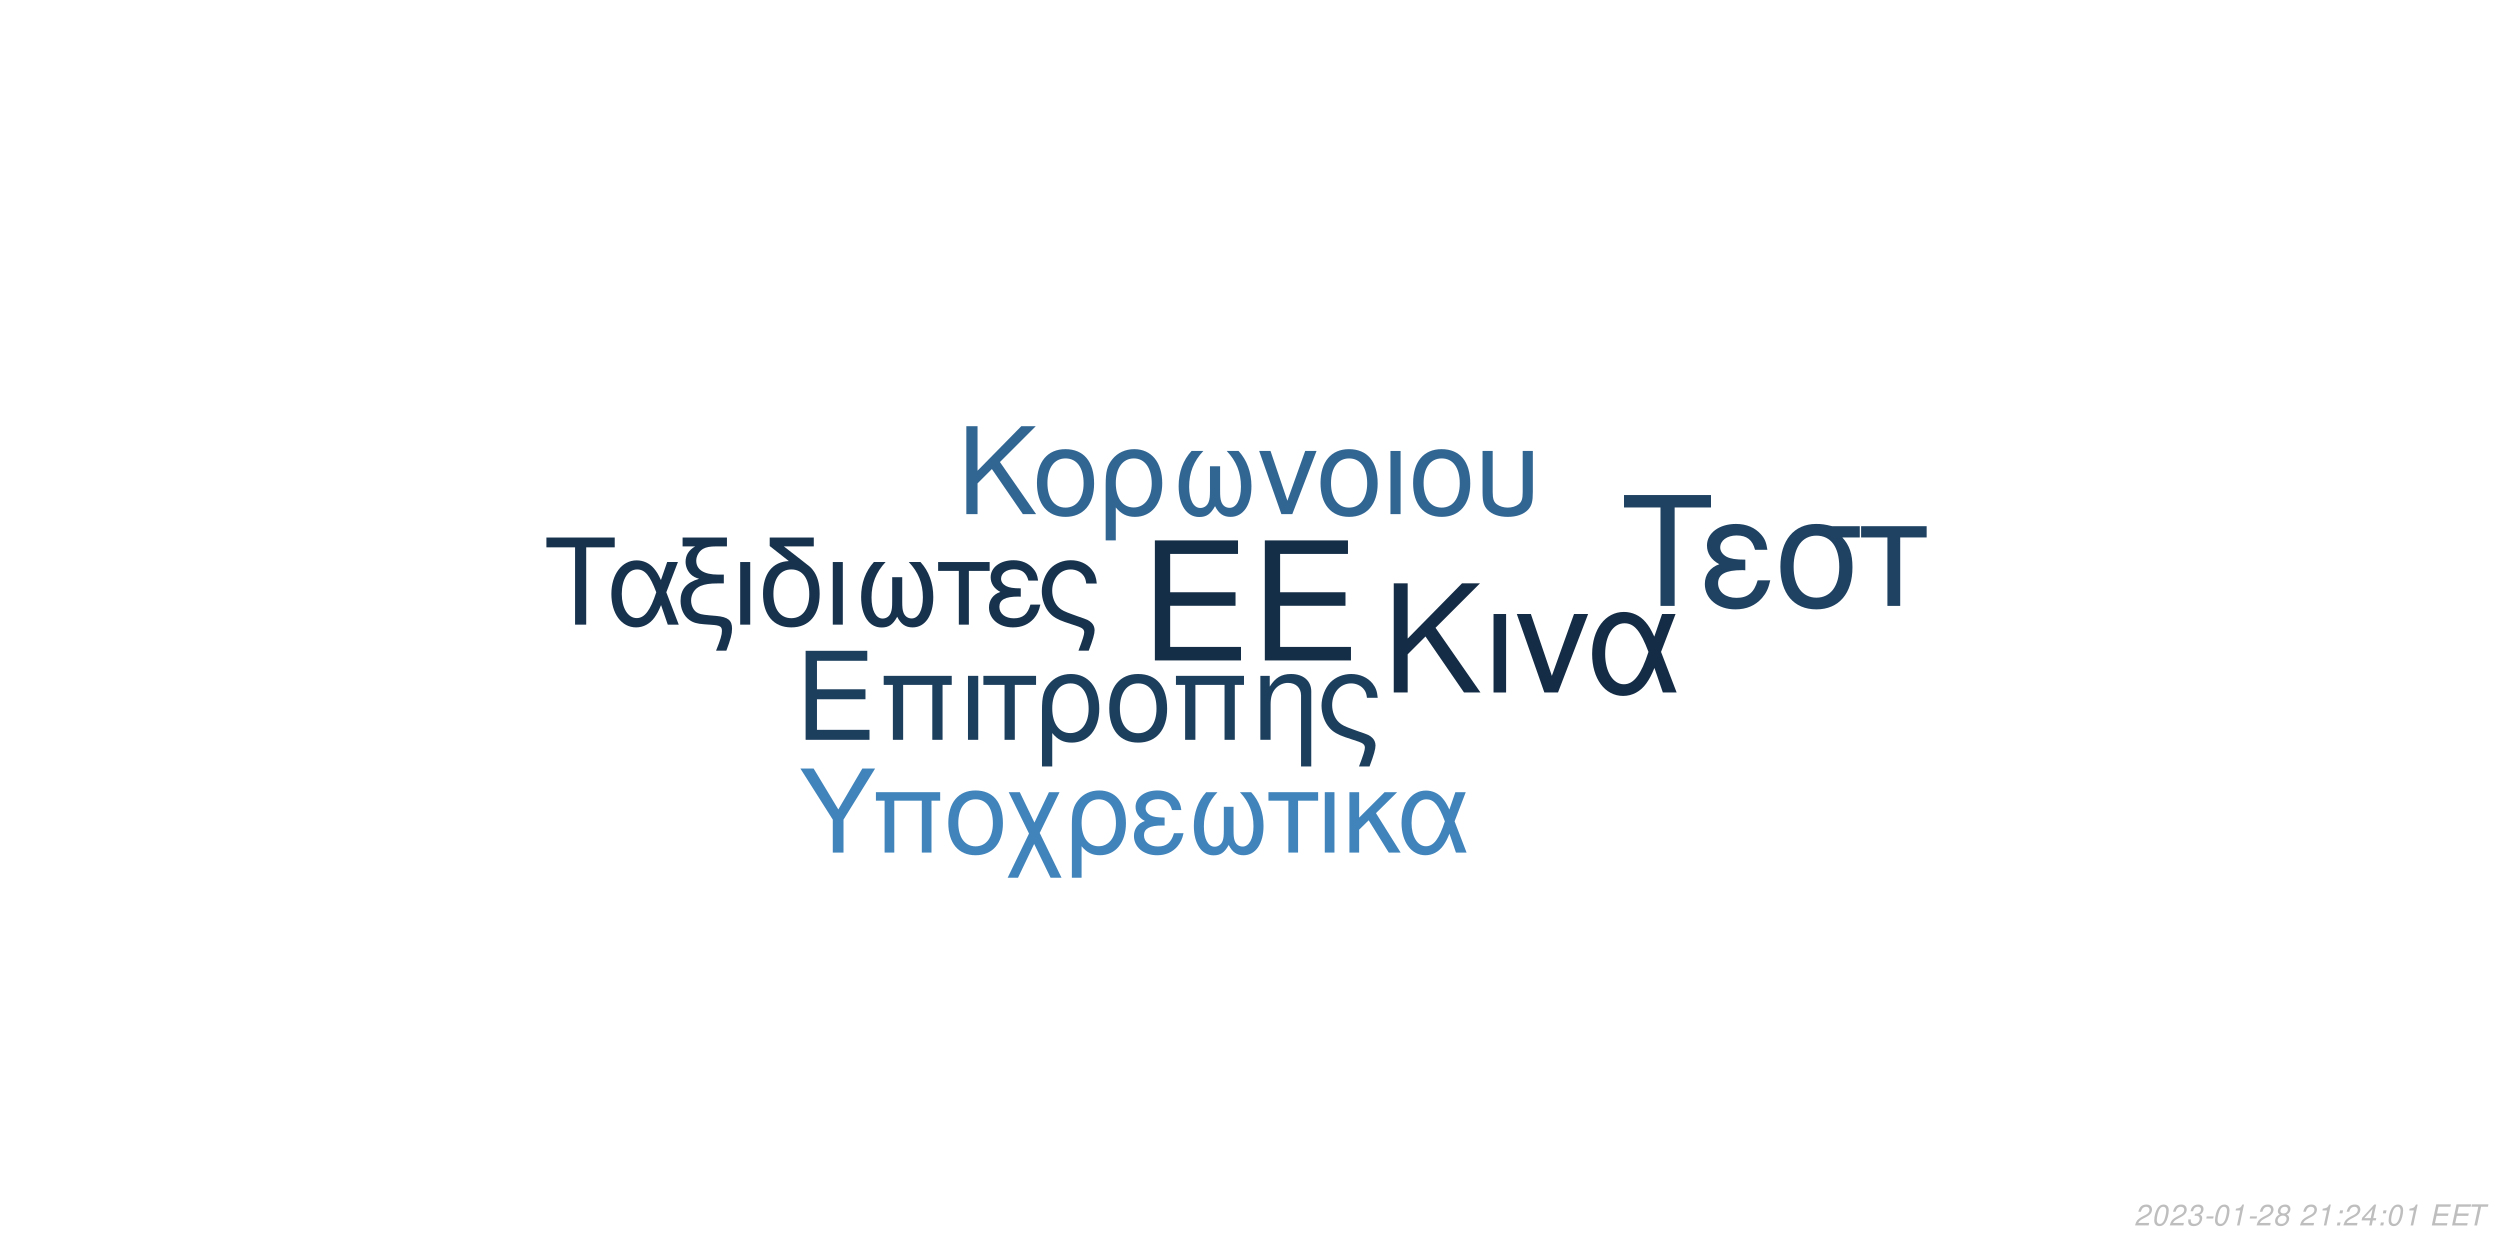
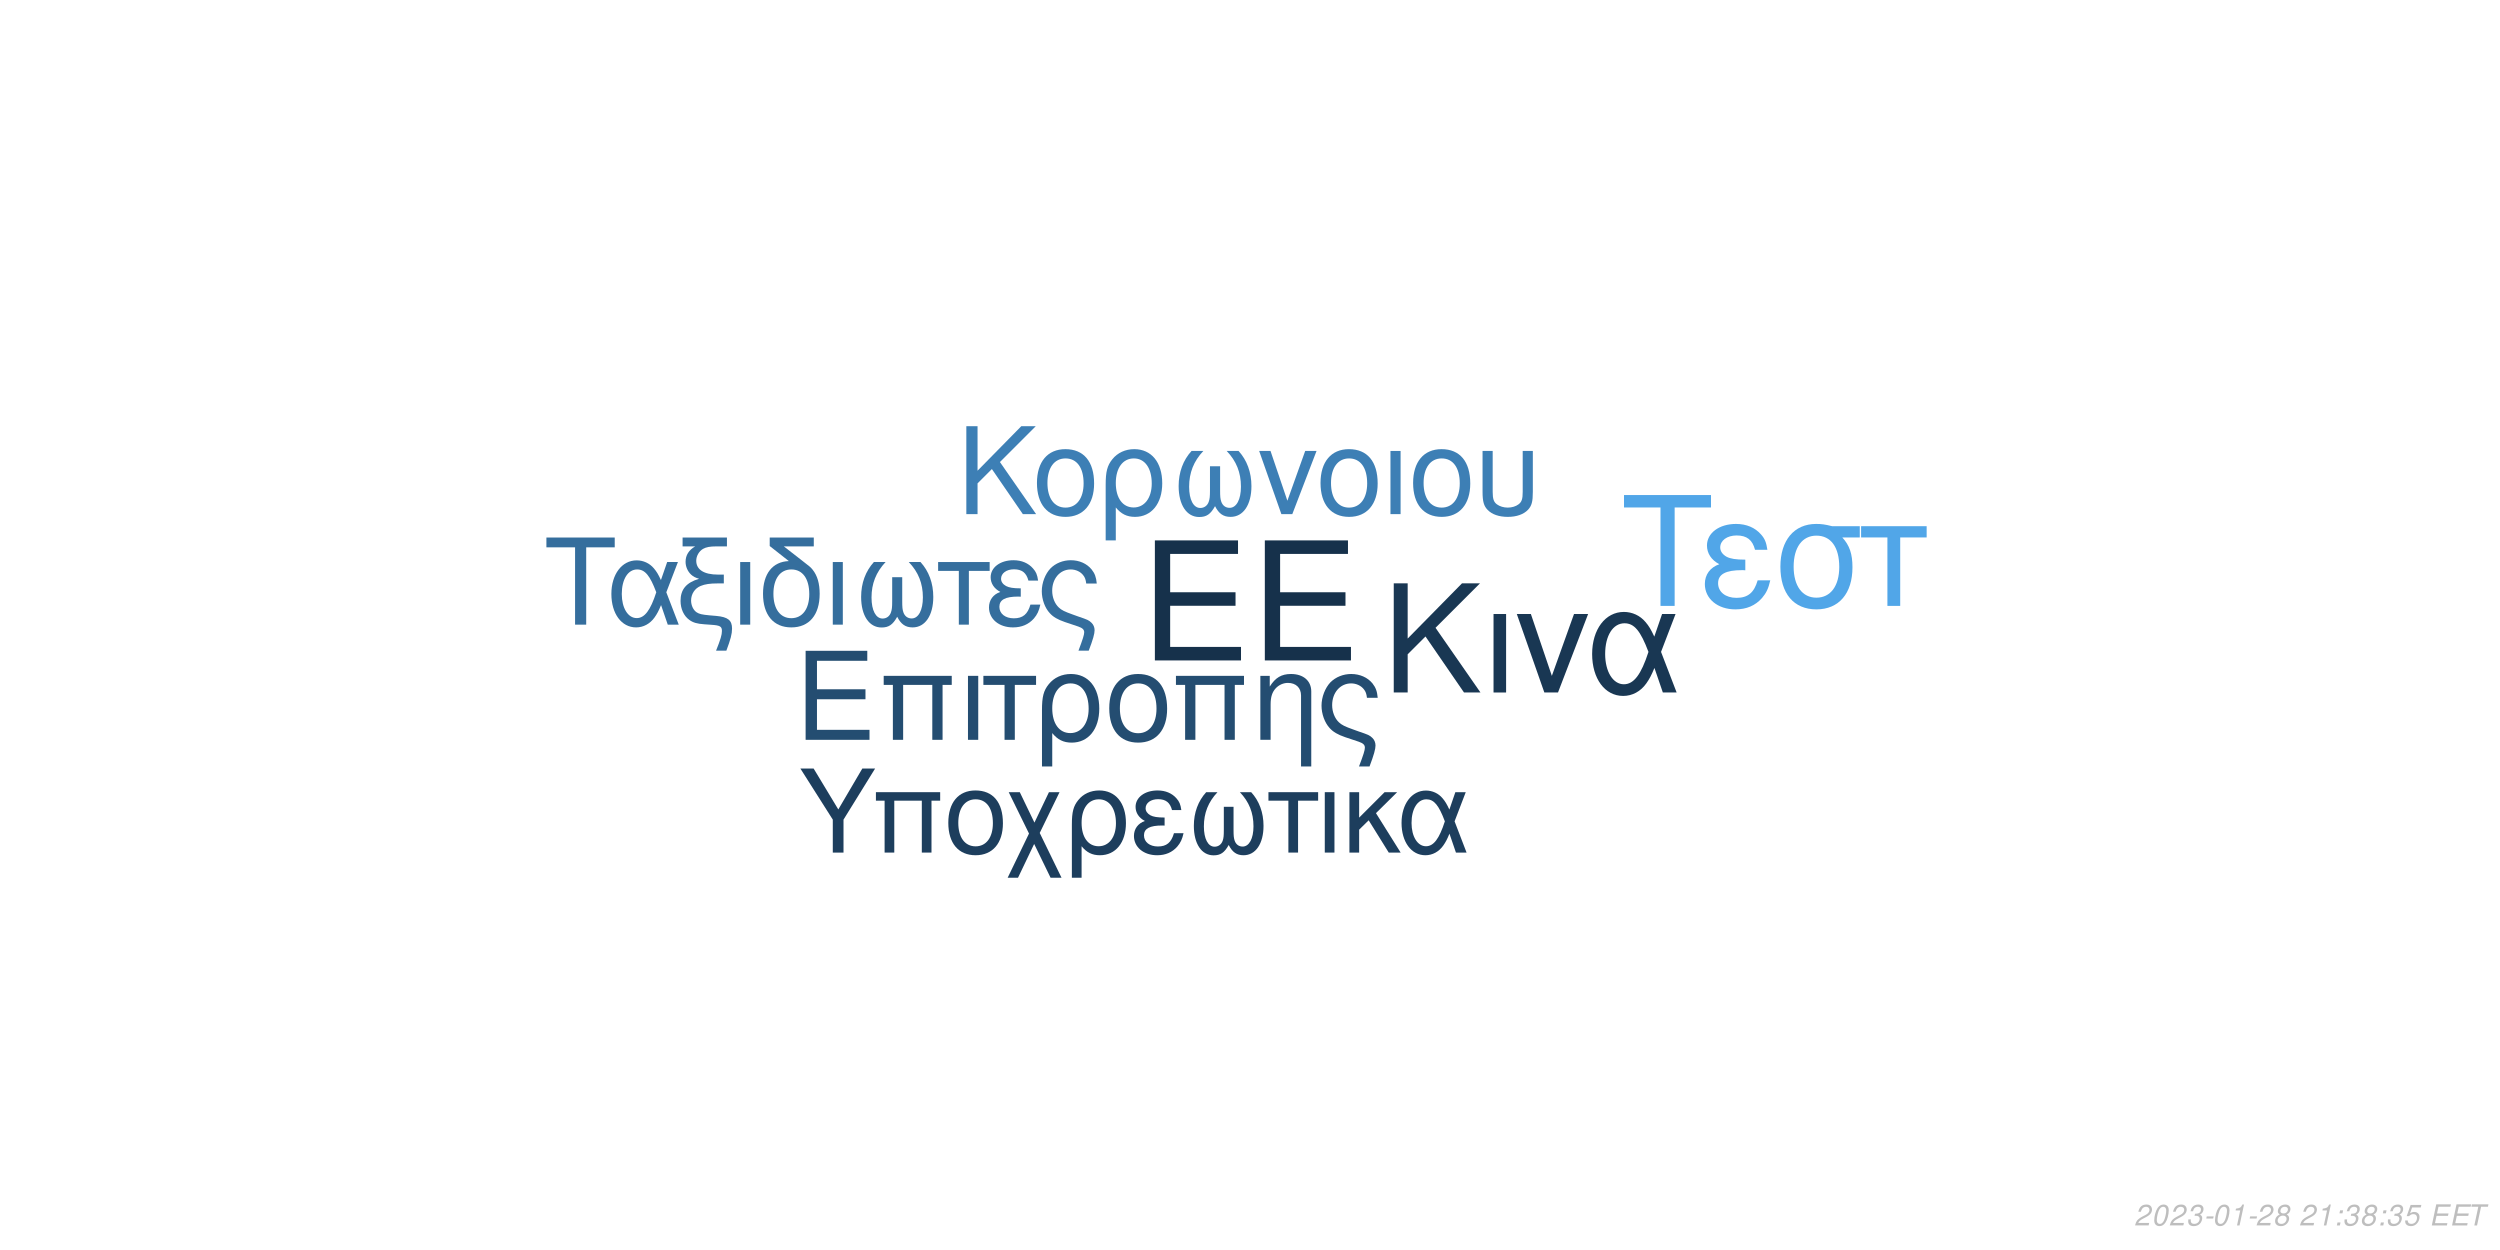
<svg xmlns="http://www.w3.org/2000/svg" xmlns:xlink="http://www.w3.org/1999/xlink" width="864pt" height="432pt" viewBox="0 0 864 432" version="1.1">
  <defs>
    <g>
      <symbol overflow="visible" id="glyph0-0">
        <path style="stroke:none;" d="" />
      </symbol>
      <symbol overflow="visible" id="glyph0-1">
        <path style="stroke:none;" d="M 10.406 -18.891 L 33 -18.891 L 33 -23.562 L 10.406 -23.562 L 10.406 -36.812 L 33.859 -36.812 L 33.859 -41.484 L 5.125 -41.484 L 5.125 0 L 34.891 0 L 34.891 -4.672 L 10.406 -4.672 Z M 10.406 -18.891 " />
      </symbol>
      <symbol overflow="visible" id="glyph1-0">
        <path style="stroke:none;" d="" />
      </symbol>
      <symbol overflow="visible" id="glyph1-1">
        <path style="stroke:none;" d="M 7.719 -14.016 L 24.484 -14.016 L 24.484 -17.469 L 7.719 -17.469 L 7.719 -27.312 L 25.109 -27.312 L 25.109 -30.766 L 3.797 -30.766 L 3.797 0 L 25.875 0 L 25.875 -3.453 L 7.719 -3.453 Z M 7.719 -14.016 " />
      </symbol>
      <symbol overflow="visible" id="glyph1-2">
        <path style="stroke:none;" d="M 26.297 -22.109 L 2.781 -22.109 L 2.781 -18.984 L 5.953 -18.984 L 5.953 0 L 9.5 0 L 9.5 -18.984 L 19.578 -18.984 L 19.578 0 L 23.125 0 L 23.125 -18.984 L 26.297 -18.984 Z M 26.297 -22.109 " />
      </symbol>
      <symbol overflow="visible" id="glyph1-3">
        <path style="stroke:none;" d="M 2.906 0 L 6.453 0 L 6.453 -22.109 L 2.906 -22.109 Z M 2.906 0 " />
      </symbol>
      <symbol overflow="visible" id="glyph1-4">
        <path style="stroke:none;" d="M 6.547 0 L 10.094 0 L 10.094 -18.984 L 17.438 -18.984 L 17.438 -22.109 L -0.766 -22.109 L -0.766 -18.984 L 6.547 -18.984 Z M 6.547 0 " />
      </symbol>
      <symbol overflow="visible" id="glyph1-5">
        <path style="stroke:none;" d="M 2.484 9.203 L 6.031 9.203 L 6.031 -2.328 C 7.891 -0.047 9.922 0.969 12.75 0.969 C 18.531 0.969 22.281 -3.672 22.281 -10.797 C 22.281 -18.141 18.484 -22.75 12.484 -22.75 C 9.375 -22.75 6.625 -21.484 4.812 -19.203 C 3.031 -17.016 2.484 -14.891 2.484 -10.25 Z M 12.359 -19.5 C 16.203 -19.5 18.609 -16.125 18.609 -10.719 C 18.609 -5.656 16.078 -2.328 12.281 -2.328 C 8.438 -2.328 6.031 -5.609 6.031 -10.891 C 6.031 -16.156 8.484 -19.5 12.359 -19.5 Z M 12.359 -19.5 " />
      </symbol>
      <symbol overflow="visible" id="glyph1-6">
        <path style="stroke:none;" d="M 11.688 -22.75 C 5.438 -22.75 1.734 -18.312 1.734 -10.891 C 1.734 -3.422 5.438 0.969 11.734 0.969 C 17.984 0.969 21.734 -3.453 21.734 -10.719 C 21.734 -18.406 18.109 -22.75 11.688 -22.75 Z M 11.734 -19.5 C 15.703 -19.5 18.062 -16.25 18.062 -10.766 C 18.062 -5.531 15.609 -2.281 11.734 -2.281 C 7.812 -2.281 5.406 -5.531 5.406 -10.891 C 5.406 -16.25 7.812 -19.5 11.734 -19.5 Z M 11.734 -19.5 " />
      </symbol>
      <symbol overflow="visible" id="glyph1-7">
        <path style="stroke:none;" d="M 2.953 -22.109 L 2.953 0 L 6.5 0 L 6.5 -12.203 C 6.5 -14.859 7.047 -16.5 8.312 -17.859 C 9.453 -19.031 10.938 -19.672 12.484 -19.672 C 15.234 -19.672 17.016 -17.984 17.016 -15.312 L 17.016 9.203 L 20.547 9.203 L 20.547 -16.719 C 20.547 -20.391 17.812 -22.75 13.547 -22.75 C 10.25 -22.75 8.141 -21.484 6.203 -18.406 L 6.203 -22.109 Z M 2.953 -22.109 " />
      </symbol>
      <symbol overflow="visible" id="glyph1-8">
        <path style="stroke:none;" d="M 17.688 9.203 C 19.203 5.188 19.75 3.203 19.75 1.938 C 19.75 0.922 19.328 -0.047 18.656 -0.672 C 17.641 -1.609 17.469 -1.688 13.891 -2.906 L 11.984 -3.594 C 9.156 -4.594 8.062 -5.156 7.125 -6.031 C 5.656 -7.391 4.766 -9.672 4.766 -11.984 C 4.766 -16.297 7.547 -19.5 11.312 -19.5 C 13.125 -19.5 14.812 -18.703 15.781 -17.391 C 16.375 -16.625 16.625 -15.906 16.797 -14.516 L 20.516 -14.516 C 20.297 -16.844 19.828 -18.062 18.703 -19.5 C 17.016 -21.562 14.344 -22.75 11.359 -22.75 C 8.562 -22.75 6 -21.688 4.172 -19.875 C 2.328 -17.938 1.094 -14.766 1.094 -11.812 C 1.094 -8.953 2.188 -5.906 3.922 -4.047 C 5.156 -2.703 6.672 -1.812 9.25 -0.922 L 14.016 0.672 C 15.484 1.188 16.078 1.766 16.078 2.703 C 16.078 3.594 15.578 5.188 14.047 9.203 Z M 17.688 9.203 " />
      </symbol>
      <symbol overflow="visible" id="glyph2-0">
        <path style="stroke:none;" d="" />
      </symbol>
      <symbol overflow="visible" id="glyph2-1">
        <path style="stroke:none;" d="M 8.906 -13.203 L 15.062 -19.359 L 28.375 0 L 34.062 0 L 18.531 -22.359 L 33.906 -37.734 L 27.688 -37.734 L 8.906 -18.641 L 8.906 -37.734 L 4.094 -37.734 L 4.094 0 L 8.906 0 Z M 8.906 -13.203 " />
      </symbol>
      <symbol overflow="visible" id="glyph2-2">
        <path style="stroke:none;" d="M 3.578 0 L 7.922 0 L 7.922 -27.125 L 3.578 -27.125 Z M 3.578 0 " />
      </symbol>
      <symbol overflow="visible" id="glyph2-3">
        <path style="stroke:none;" d="M 14.859 0 L 25.266 -27.125 L 20.391 -27.125 L 12.734 -5.75 L 5.484 -27.125 L 0.625 -27.125 L 10.141 0 Z M 14.859 0 " />
      </symbol>
      <symbol overflow="visible" id="glyph2-4">
        <path style="stroke:none;" d="M 30.484 -27.125 L 25.828 -27.125 L 23.141 -19.312 C 21.953 -21.844 21.281 -22.984 20.078 -24.375 C 18.219 -26.609 15.484 -27.844 12.625 -27.844 C 6.219 -27.844 1.656 -21.797 1.656 -13.297 C 1.656 -4.766 6.062 1.188 12.375 1.188 C 15.531 1.188 18.422 -0.359 20.391 -3.156 C 21.484 -4.703 22.109 -5.906 23.188 -8.484 L 26.094 0 L 30.859 0 L 25.469 -14.031 Z M 21.125 -14.031 C 18.578 -6.156 16.047 -2.844 12.625 -2.844 C 8.859 -2.844 6.156 -7.203 6.156 -13.297 C 6.156 -19.672 8.859 -23.922 12.844 -23.922 C 16.203 -23.922 18.375 -21.328 21.125 -14.031 Z M 21.125 -14.031 " />
      </symbol>
      <symbol overflow="visible" id="glyph3-0">
        <path style="stroke:none;" d="" />
      </symbol>
      <symbol overflow="visible" id="glyph3-1">
        <path style="stroke:none;" d="M 7.172 -10.625 L 12.125 -15.578 L 22.828 0 L 27.406 0 L 14.906 -18 L 27.281 -30.375 L 22.281 -30.375 L 7.172 -15 L 7.172 -30.375 L 3.297 -30.375 L 3.297 0 L 7.172 0 Z M 7.172 -10.625 " />
      </symbol>
      <symbol overflow="visible" id="glyph3-2">
        <path style="stroke:none;" d="M 11.531 -22.453 C 5.375 -22.453 1.703 -18.078 1.703 -10.75 C 1.703 -3.375 5.375 0.953 11.578 0.953 C 17.75 0.953 21.453 -3.422 21.453 -10.578 C 21.453 -18.156 17.875 -22.453 11.531 -22.453 Z M 11.578 -19.25 C 15.5 -19.25 17.828 -16.031 17.828 -10.625 C 17.828 -5.453 15.406 -2.25 11.578 -2.25 C 7.703 -2.25 5.328 -5.453 5.328 -10.75 C 5.328 -16.031 7.703 -19.25 11.578 -19.25 Z M 11.578 -19.25 " />
      </symbol>
      <symbol overflow="visible" id="glyph3-3">
        <path style="stroke:none;" d="M 2.453 9.078 L 5.953 9.078 L 5.953 -2.297 C 7.797 -0.047 9.797 0.953 12.578 0.953 C 18.281 0.953 22 -3.625 22 -10.656 C 22 -17.906 18.25 -22.453 12.328 -22.453 C 9.25 -22.453 6.547 -21.203 4.75 -18.953 C 3 -16.781 2.453 -14.703 2.453 -10.125 Z M 12.203 -19.25 C 16 -19.25 18.375 -15.906 18.375 -10.578 C 18.375 -5.578 15.875 -2.297 12.125 -2.297 C 8.328 -2.297 5.953 -5.547 5.953 -10.75 C 5.953 -15.953 8.375 -19.25 12.203 -19.25 Z M 12.203 -19.25 " />
      </symbol>
      <symbol overflow="visible" id="glyph3-4">
        <path style="stroke:none;" d="M 14.5 -16.531 L 14.5 -8.203 C 14.5 -6.047 14.406 -5.25 14.078 -4.297 C 13.625 -2.922 12.5 -2.125 11.156 -2.125 C 8.797 -2.125 7.297 -4.953 7.297 -9.453 C 7.297 -14.328 8.875 -18.281 12.203 -21.828 L 8.125 -21.828 C 5.203 -18.625 3.672 -14.453 3.672 -9.672 C 3.672 -3.172 6.453 1 10.781 1 C 13.281 1 14.703 0.047 16.25 -2.75 C 17.578 -0.125 19.156 0.953 21.625 0.953 C 26 0.953 28.828 -3.203 28.828 -9.672 C 28.828 -14.453 27.281 -18.656 24.375 -21.828 L 20.281 -21.828 C 23.625 -18.328 25.203 -14.375 25.203 -9.5 C 25.203 -5.047 23.656 -2.172 21.281 -2.172 C 19.906 -2.172 18.875 -2.953 18.406 -4.297 C 18.078 -5.25 18 -6.078 18 -8.203 L 18 -16.531 Z M 14.5 -16.531 " />
      </symbol>
      <symbol overflow="visible" id="glyph3-5">
        <path style="stroke:none;" d="M 11.953 0 L 20.328 -21.828 L 16.406 -21.828 L 10.25 -4.625 L 4.422 -21.828 L 0.5 -21.828 L 8.172 0 Z M 11.953 0 " />
      </symbol>
      <symbol overflow="visible" id="glyph3-6">
        <path style="stroke:none;" d="M 2.875 0 L 6.375 0 L 6.375 -21.828 L 2.875 -21.828 Z M 2.875 0 " />
      </symbol>
      <symbol overflow="visible" id="glyph3-7">
        <path style="stroke:none;" d="M 2.703 -21.828 L 2.703 -7.703 C 2.703 -4.297 3.172 -2.75 4.5 -1.422 C 6 0.125 8.453 0.953 11.406 0.953 C 14.453 0.953 16.906 0.078 18.406 -1.5 C 19.703 -2.875 20.078 -4.328 20.078 -7.703 L 20.078 -21.828 L 16.578 -21.828 L 16.578 -7.703 C 16.578 -5.25 16.25 -4.203 15.125 -3.375 C 14.203 -2.672 12.828 -2.25 11.406 -2.25 C 10 -2.25 8.625 -2.672 7.672 -3.375 C 6.578 -4.172 6.203 -5.25 6.203 -7.703 L 6.203 -21.828 Z M 2.703 -21.828 " />
      </symbol>
      <symbol overflow="visible" id="glyph4-0">
        <path style="stroke:none;" d="" />
      </symbol>
      <symbol overflow="visible" id="glyph4-1">
        <path style="stroke:none;" d="M 14.625 -26.719 L 24.484 -26.719 L 24.484 -30.109 L 0.875 -30.109 L 0.875 -26.719 L 10.781 -26.719 L 10.781 0 L 14.625 0 Z M 14.625 -26.719 " />
      </symbol>
      <symbol overflow="visible" id="glyph4-2">
        <path style="stroke:none;" d="M 24.328 -21.641 L 20.609 -21.641 L 18.453 -15.406 C 17.516 -17.422 16.969 -18.328 16.016 -19.453 C 14.531 -21.234 12.344 -22.219 10.078 -22.219 C 4.953 -22.219 1.328 -17.391 1.328 -10.609 C 1.328 -3.797 4.828 0.953 9.875 0.953 C 12.391 0.953 14.703 -0.297 16.266 -2.516 C 17.141 -3.766 17.641 -4.703 18.5 -6.766 L 20.812 0 L 24.609 0 L 20.312 -11.188 Z M 16.844 -11.188 C 14.828 -4.922 12.797 -2.266 10.078 -2.266 C 7.062 -2.266 4.922 -5.734 4.922 -10.609 C 4.922 -15.688 7.062 -19.078 10.234 -19.078 C 12.922 -19.078 14.656 -17.016 16.844 -11.188 Z M 16.844 -11.188 " />
      </symbol>
      <symbol overflow="visible" id="glyph4-3">
        <path style="stroke:none;" d="M 1.938 -27.047 L 6.281 -27.047 C 4.094 -25.766 2.969 -24 2.969 -21.719 C 2.969 -20.078 3.672 -18.422 4.875 -17.297 C 5.656 -16.594 6.281 -16.266 7.641 -15.859 C 3.219 -14.531 1.234 -12.188 1.234 -8.219 C 1.234 -5.453 2.359 -3.016 4.25 -1.656 C 5.531 -0.703 6.938 -0.297 9.453 -0.125 L 11.859 0.047 C 14.906 0.25 15.531 0.625 15.531 2.188 C 15.531 3.516 15.078 5.078 13.5 9 L 17.062 9 C 18.547 5.031 19.031 3.219 19.031 1.359 C 19.031 -1.484 17.641 -2.641 13.594 -3.016 L 11.234 -3.219 C 8.594 -3.469 7.719 -3.672 6.812 -4.25 C 5.656 -5 4.875 -6.656 4.875 -8.344 C 4.875 -10.578 6.156 -12.547 8.172 -13.375 C 9.703 -14 11.391 -14.25 14.078 -14.25 L 16.188 -14.25 L 16.188 -17.297 L 14.203 -17.297 C 9.328 -17.297 6.656 -19 6.656 -22.094 C 6.656 -23.703 7.594 -25.359 9 -26.188 C 10.078 -26.797 11.391 -27.047 13.594 -27.047 L 17.266 -27.047 L 17.266 -30.109 L 1.938 -30.109 Z M 1.938 -27.047 " />
      </symbol>
      <symbol overflow="visible" id="glyph4-4">
        <path style="stroke:none;" d="M 2.844 0 L 6.312 0 L 6.312 -21.641 L 2.844 -21.641 Z M 2.844 0 " />
      </symbol>
      <symbol overflow="visible" id="glyph4-5">
        <path style="stroke:none;" d="M 10.656 -21.969 C 5.031 -21.766 1.734 -17.594 1.734 -10.656 C 1.734 -3.344 5.375 0.953 11.516 0.953 C 17.672 0.953 21.312 -3.344 21.312 -10.656 C 21.312 -14.203 20.531 -16.938 18.875 -19 C 18.172 -19.859 17.922 -20.078 15.031 -22.297 L 8.922 -27.047 L 19.281 -27.047 L 19.281 -30.109 L 4.047 -30.109 L 4.047 -27.172 Z M 11.516 -19.078 C 15.406 -19.078 17.719 -15.906 17.719 -10.531 C 17.719 -5.406 15.328 -2.234 11.516 -2.234 C 7.688 -2.234 5.328 -5.406 5.328 -10.656 C 5.328 -15.906 7.688 -19.078 11.516 -19.078 Z M 11.516 -19.078 " />
      </symbol>
      <symbol overflow="visible" id="glyph4-6">
        <path style="stroke:none;" d="M 14.375 -16.391 L 14.375 -8.141 C 14.375 -5.984 14.281 -5.203 13.953 -4.25 C 13.5 -2.891 12.391 -2.109 11.062 -2.109 C 8.719 -2.109 7.234 -4.922 7.234 -9.375 C 7.234 -14.203 8.797 -18.125 12.094 -21.641 L 8.047 -21.641 C 5.156 -18.453 3.641 -14.328 3.641 -9.578 C 3.641 -3.141 6.406 0.984 10.703 0.984 C 13.172 0.984 14.578 0.047 16.109 -2.719 C 17.422 -0.125 19 0.953 21.438 0.953 C 25.766 0.953 28.578 -3.188 28.578 -9.578 C 28.578 -14.328 27.047 -18.5 24.156 -21.641 L 20.109 -21.641 C 23.422 -18.172 24.984 -14.25 24.984 -9.422 C 24.984 -5 23.453 -2.141 21.109 -2.141 C 19.734 -2.141 18.703 -2.938 18.25 -4.25 C 17.922 -5.203 17.844 -6.031 17.844 -8.141 L 17.844 -16.391 Z M 14.375 -16.391 " />
      </symbol>
      <symbol overflow="visible" id="glyph4-7">
        <path style="stroke:none;" d="M 6.406 0 L 9.875 0 L 9.875 -18.578 L 17.062 -18.578 L 17.062 -21.641 L -0.75 -21.641 L -0.75 -18.578 L 6.406 -18.578 Z M 6.406 0 " />
      </symbol>
      <symbol overflow="visible" id="glyph4-8">
        <path style="stroke:none;" d="M 11.812 -12.547 C 9.203 -12.547 7.766 -12.797 6.734 -13.344 C 5.609 -13.953 5 -14.859 5 -15.859 C 5 -17.75 6.859 -19.125 9.453 -19.125 C 12.219 -19.125 13.75 -17.922 14.453 -15.234 L 17.797 -15.234 C 17.516 -17.266 17.094 -18.25 16.062 -19.406 C 14.453 -21.266 12.094 -22.266 9.297 -22.266 C 4.703 -22.266 1.406 -19.781 1.406 -16.391 C 1.406 -14.281 2.562 -12.469 4.75 -11.312 C 2.266 -10.453 0.828 -8.5 0.828 -5.953 C 0.828 -1.938 4.297 0.953 9.125 0.953 C 12.141 0.953 14.531 -0.078 16.359 -2.141 C 17.516 -3.516 18.094 -4.703 18.578 -6.938 L 15.156 -6.938 C 14.203 -3.594 12.516 -2.188 9.422 -2.188 C 6.438 -2.188 4.422 -3.797 4.422 -6.156 C 4.422 -8.594 6.438 -9.703 10.938 -9.703 C 11.062 -9.703 11.438 -9.703 11.812 -9.656 Z M 11.812 -12.547 " />
      </symbol>
      <symbol overflow="visible" id="glyph4-9">
        <path style="stroke:none;" d="M 17.297 9 C 18.797 5.078 19.328 3.141 19.328 1.906 C 19.328 0.906 18.906 -0.047 18.25 -0.656 C 17.266 -1.562 17.094 -1.656 13.594 -2.844 L 11.734 -3.516 C 8.969 -4.5 7.891 -5.031 6.984 -5.906 C 5.531 -7.234 4.672 -9.453 4.672 -11.734 C 4.672 -15.938 7.391 -19.078 11.062 -19.078 C 12.844 -19.078 14.5 -18.297 15.438 -17.016 C 16.016 -16.266 16.266 -15.562 16.438 -14.203 L 20.078 -14.203 C 19.859 -16.484 19.406 -17.672 18.297 -19.078 C 16.641 -21.109 14.047 -22.266 11.109 -22.266 C 8.391 -22.266 5.859 -21.234 4.094 -19.453 C 2.266 -17.547 1.078 -14.453 1.078 -11.562 C 1.078 -8.75 2.141 -5.781 3.844 -3.969 C 5.031 -2.641 6.531 -1.781 9.047 -0.906 L 13.703 0.656 C 15.156 1.156 15.734 1.734 15.734 2.641 C 15.734 3.516 15.234 5.078 13.75 9 Z M 17.297 9 " />
      </symbol>
      <symbol overflow="visible" id="glyph5-0">
        <path style="stroke:none;" d="" />
      </symbol>
      <symbol overflow="visible" id="glyph5-1">
        <path style="stroke:none;" d="M 18.609 -34.016 L 31.172 -34.016 L 31.172 -38.312 L 1.109 -38.312 L 1.109 -34.016 L 13.719 -34.016 L 13.719 0 L 18.609 0 Z M 18.609 -34.016 " />
      </symbol>
      <symbol overflow="visible" id="glyph5-2">
        <path style="stroke:none;" d="M 15.031 -15.984 C 11.719 -15.984 9.875 -16.297 8.562 -16.984 C 7.156 -17.766 6.359 -18.922 6.359 -20.188 C 6.359 -22.609 8.719 -24.344 12.031 -24.344 C 15.562 -24.344 17.5 -22.812 18.391 -19.391 L 22.656 -19.391 C 22.281 -21.969 21.766 -23.234 20.453 -24.703 C 18.391 -27.062 15.406 -28.328 11.828 -28.328 C 5.984 -28.328 1.781 -25.172 1.781 -20.875 C 1.781 -18.188 3.266 -15.875 6.047 -14.406 C 2.891 -13.297 1.047 -10.828 1.047 -7.562 C 1.047 -2.469 5.469 1.203 11.609 1.203 C 15.453 1.203 18.5 -0.109 20.812 -2.734 C 22.281 -4.469 23.016 -5.984 23.656 -8.828 L 19.297 -8.828 C 18.078 -4.578 15.922 -2.781 11.984 -2.781 C 8.203 -2.781 5.625 -4.828 5.625 -7.828 C 5.625 -10.938 8.203 -12.359 13.922 -12.359 C 14.094 -12.359 14.562 -12.359 15.031 -12.297 Z M 15.031 -15.984 " />
      </symbol>
      <symbol overflow="visible" id="glyph5-3">
        <path style="stroke:none;" d="M 30.594 -27.547 L 21.031 -27.547 C 18.547 -28.172 17.344 -28.328 15.5 -28.328 C 7.891 -28.328 3.156 -22.656 3.156 -13.562 C 3.156 -4.25 7.781 1.203 15.609 1.203 C 23.391 1.203 28.062 -4.312 28.062 -13.344 C 28.062 -17.969 27.062 -20.922 24.547 -23.656 L 30.594 -23.656 Z M 15.609 -24.281 C 20.609 -24.281 23.5 -20.297 23.5 -13.453 C 23.5 -6.891 20.5 -2.844 15.609 -2.844 C 10.719 -2.844 7.734 -6.891 7.734 -13.562 C 7.734 -20.234 10.719 -24.281 15.609 -24.281 Z M 15.609 -24.281 " />
      </symbol>
      <symbol overflow="visible" id="glyph5-4">
        <path style="stroke:none;" d="M 8.141 0 L 12.562 0 L 12.562 -23.656 L 21.703 -23.656 L 21.703 -27.547 L -0.953 -27.547 L -0.953 -23.656 L 8.141 -23.656 Z M 8.141 0 " />
      </symbol>
      <symbol overflow="visible" id="glyph6-0">
        <path style="stroke:none;" d="" />
      </symbol>
      <symbol overflow="visible" id="glyph6-1">
        <path style="stroke:none;" d="M 15.422 -11.391 L 26.344 -29.047 L 21.922 -29.047 L 13.625 -14.906 L 5.094 -29.047 L 0.516 -29.047 L 11.719 -11.391 L 11.719 0 L 15.422 0 Z M 15.422 -11.391 " />
      </symbol>
      <symbol overflow="visible" id="glyph6-2">
        <path style="stroke:none;" d="M 24.828 -20.875 L 2.625 -20.875 L 2.625 -17.938 L 5.625 -17.938 L 5.625 0 L 8.969 0 L 8.969 -17.938 L 18.484 -17.938 L 18.484 0 L 21.828 0 L 21.828 -17.938 L 24.828 -17.938 Z M 24.828 -20.875 " />
      </symbol>
      <symbol overflow="visible" id="glyph6-3">
        <path style="stroke:none;" d="M 11.031 -21.469 C 5.141 -21.469 1.641 -17.297 1.641 -10.281 C 1.641 -3.234 5.141 0.922 11.078 0.922 C 16.969 0.922 20.516 -3.266 20.516 -10.125 C 20.516 -17.375 17.094 -21.469 11.031 -21.469 Z M 11.078 -18.406 C 14.828 -18.406 17.047 -15.344 17.047 -10.156 C 17.047 -5.219 14.75 -2.156 11.078 -2.156 C 7.375 -2.156 5.094 -5.219 5.094 -10.281 C 5.094 -15.344 7.375 -18.406 11.078 -18.406 Z M 11.078 -18.406 " />
      </symbol>
      <symbol overflow="visible" id="glyph6-4">
        <path style="stroke:none;" d="M 10.406 -10.359 L 5.344 -20.875 L 1.516 -20.875 L 8.531 -6.578 L 1.156 8.688 L 4.734 8.688 L 10.312 -2.984 L 15.984 8.688 L 19.766 8.688 L 12.234 -6.781 L 19.078 -20.875 L 15.422 -20.875 Z M 10.406 -10.359 " />
      </symbol>
      <symbol overflow="visible" id="glyph6-5">
        <path style="stroke:none;" d="M 2.344 8.688 L 5.703 8.688 L 5.703 -2.188 C 7.453 -0.047 9.359 0.922 12.031 0.922 C 17.484 0.922 21.031 -3.469 21.031 -10.203 C 21.031 -17.141 17.453 -21.469 11.797 -21.469 C 8.844 -21.469 6.25 -20.281 4.547 -18.125 C 2.875 -16.062 2.344 -14.062 2.344 -9.688 Z M 11.672 -18.406 C 15.297 -18.406 17.578 -15.219 17.578 -10.125 C 17.578 -5.344 15.188 -2.188 11.594 -2.188 C 7.969 -2.188 5.703 -5.297 5.703 -10.281 C 5.703 -15.266 8.016 -18.406 11.672 -18.406 Z M 11.672 -18.406 " />
      </symbol>
      <symbol overflow="visible" id="glyph6-6">
        <path style="stroke:none;" d="M 11.391 -12.109 C 8.891 -12.109 7.484 -12.359 6.5 -12.875 C 5.422 -13.469 4.828 -14.344 4.828 -15.297 C 4.828 -17.141 6.609 -18.453 9.125 -18.453 C 11.797 -18.453 13.266 -17.297 13.953 -14.703 L 17.172 -14.703 C 16.891 -16.656 16.5 -17.609 15.5 -18.734 C 13.953 -20.516 11.672 -21.469 8.969 -21.469 C 4.547 -21.469 1.359 -19.078 1.359 -15.812 C 1.359 -13.781 2.469 -12.031 4.578 -10.922 C 2.188 -10.078 0.797 -8.203 0.797 -5.734 C 0.797 -1.875 4.141 0.922 8.812 0.922 C 11.719 0.922 14.031 -0.078 15.781 -2.078 C 16.891 -3.391 17.453 -4.547 17.938 -6.688 L 14.625 -6.688 C 13.703 -3.469 12.078 -2.109 9.078 -2.109 C 6.219 -2.109 4.266 -3.672 4.266 -5.938 C 4.266 -8.281 6.219 -9.359 10.562 -9.359 C 10.672 -9.359 11.031 -9.359 11.391 -9.328 Z M 11.391 -12.109 " />
      </symbol>
      <symbol overflow="visible" id="glyph6-7">
        <path style="stroke:none;" d="M 13.859 -15.812 L 13.859 -7.844 C 13.859 -5.781 13.781 -5.016 13.469 -4.109 C 13.031 -2.797 11.953 -2.031 10.672 -2.031 C 8.406 -2.031 6.969 -4.734 6.969 -9.047 C 6.969 -13.703 8.484 -17.484 11.672 -20.875 L 7.766 -20.875 C 4.984 -17.812 3.5 -13.828 3.5 -9.25 C 3.5 -3.031 6.172 0.953 10.312 0.953 C 12.703 0.953 14.062 0.047 15.547 -2.625 C 16.812 -0.125 18.328 0.922 20.672 0.922 C 24.859 0.922 27.578 -3.062 27.578 -9.25 C 27.578 -13.828 26.094 -17.844 23.312 -20.875 L 19.406 -20.875 C 22.594 -17.531 24.109 -13.75 24.109 -9.078 C 24.109 -4.828 22.625 -2.078 20.359 -2.078 C 19.047 -2.078 18.047 -2.828 17.609 -4.109 C 17.297 -5.016 17.219 -5.812 17.219 -7.844 L 17.219 -15.812 Z M 13.859 -15.812 " />
      </symbol>
      <symbol overflow="visible" id="glyph6-8">
        <path style="stroke:none;" d="M 6.172 0 L 9.516 0 L 9.516 -17.938 L 16.453 -17.938 L 16.453 -20.875 L -0.719 -20.875 L -0.719 -17.938 L 6.172 -17.938 Z M 6.172 0 " />
      </symbol>
      <symbol overflow="visible" id="glyph6-9">
        <path style="stroke:none;" d="M 2.75 0 L 6.094 0 L 6.094 -20.875 L 2.75 -20.875 Z M 2.75 0 " />
      </symbol>
      <symbol overflow="visible" id="glyph6-10">
        <path style="stroke:none;" d="M 5.625 -12.078 L 5.625 -20.875 L 2.266 -20.875 L 2.266 0 L 5.625 0 L 5.625 -7.922 L 8.922 -11.156 L 15.859 0 L 19.969 0 L 11.438 -13.625 L 18.766 -20.875 L 14.422 -20.875 Z M 5.625 -12.078 " />
      </symbol>
      <symbol overflow="visible" id="glyph6-11">
        <path style="stroke:none;" d="M 23.469 -20.875 L 19.875 -20.875 L 17.812 -14.859 C 16.891 -16.812 16.375 -17.688 15.453 -18.766 C 14.031 -20.484 11.906 -21.438 9.719 -21.438 C 4.781 -21.438 1.281 -16.781 1.281 -10.234 C 1.281 -3.672 4.656 0.922 9.516 0.922 C 11.953 0.922 14.188 -0.281 15.703 -2.438 C 16.531 -3.625 17.016 -4.547 17.844 -6.531 L 20.078 0 L 23.75 0 L 19.609 -10.797 Z M 16.25 -10.797 C 14.297 -4.734 12.359 -2.188 9.719 -2.188 C 6.812 -2.188 4.734 -5.531 4.734 -10.234 C 4.734 -15.141 6.812 -18.406 9.875 -18.406 C 12.469 -18.406 14.141 -16.422 16.25 -10.797 Z M 16.25 -10.797 " />
      </symbol>
      <symbol overflow="visible" id="glyph7-0">
        <path style="stroke:none;" d="" />
      </symbol>
      <symbol overflow="visible" id="glyph7-1">
        <path style="stroke:none;" d="M 5.234 -0.875 L 1.469 -0.875 C 1.625 -1.359 2.188 -1.875 3.109 -2.344 L 4.234 -2.938 C 5.125 -3.406 5.656 -3.875 5.969 -4.484 C 6.125 -4.797 6.219 -5.156 6.219 -5.484 C 6.219 -6.266 5.781 -6.906 5.109 -7.125 C 4.859 -7.188 4.594 -7.234 4.312 -7.234 C 2.766 -7.234 1.891 -6.453 1.484 -4.734 L 2.375 -4.734 C 2.484 -5.188 2.609 -5.484 2.797 -5.75 C 3.094 -6.203 3.609 -6.453 4.188 -6.453 C 4.891 -6.453 5.344 -6.031 5.344 -5.375 C 5.344 -4.703 4.859 -4.094 4.016 -3.656 L 2.984 -3.125 C 2.125 -2.688 1.453 -2.188 1.062 -1.703 C 0.766 -1.312 0.656 -1.047 0.344 -0.016 L 5.047 -0.016 Z M 5.234 -0.875 " />
      </symbol>
      <symbol overflow="visible" id="glyph7-2">
        <path style="stroke:none;" d="M 4.203 -7.234 C 3.375 -7.234 2.688 -6.812 2.125 -5.984 C 1.484 -5.047 0.984 -3.188 0.984 -1.734 C 0.984 -1.109 1.172 -0.562 1.484 -0.266 C 1.797 0.047 2.281 0.234 2.766 0.234 C 3.625 0.234 4.281 -0.156 4.859 -1.016 C 5.516 -1.953 6 -3.797 6 -5.266 C 6 -6.172 5.688 -6.766 5.047 -7.062 C 4.781 -7.188 4.516 -7.234 4.203 -7.234 Z M 4.094 -6.453 C 4.547 -6.453 4.875 -6.234 5.016 -5.797 C 5.094 -5.594 5.125 -5.406 5.125 -5.156 C 5.125 -4.375 4.906 -3.203 4.562 -2.234 C 4.312 -1.484 3.938 -0.953 3.5 -0.688 C 3.312 -0.594 3.125 -0.547 2.875 -0.547 C 2.438 -0.547 2.109 -0.781 1.969 -1.203 C 1.906 -1.406 1.875 -1.594 1.875 -1.828 C 1.875 -2.656 2.078 -3.75 2.422 -4.766 C 2.688 -5.547 3.031 -6.047 3.484 -6.312 C 3.656 -6.406 3.859 -6.453 4.094 -6.453 Z M 4.094 -6.453 " />
      </symbol>
      <symbol overflow="visible" id="glyph7-3">
        <path style="stroke:none;" d="M 2.922 -3.312 C 3.125 -3.344 3.234 -3.344 3.375 -3.344 C 4.125 -3.344 4.594 -3.062 4.672 -2.547 C 4.688 -2.516 4.688 -2.453 4.688 -2.406 C 4.688 -1.312 3.906 -0.547 2.781 -0.547 C 2.109 -0.547 1.688 -0.875 1.609 -1.438 C 1.594 -1.484 1.594 -1.516 1.594 -1.562 C 1.594 -1.719 1.609 -1.844 1.656 -2.094 L 0.766 -2.094 C 0.734 -1.797 0.719 -1.641 0.719 -1.469 C 0.719 -0.375 1.406 0.234 2.641 0.234 C 3.547 0.234 4.297 -0.078 4.812 -0.656 C 5.266 -1.156 5.562 -1.875 5.562 -2.547 C 5.562 -3.125 5.344 -3.453 4.797 -3.734 C 5.641 -4.234 6.016 -4.844 6.016 -5.734 C 6.016 -6.406 5.625 -6.922 4.984 -7.125 C 4.734 -7.188 4.484 -7.234 4.203 -7.234 C 3.375 -7.234 2.672 -6.938 2.188 -6.375 C 1.891 -6.031 1.703 -5.641 1.516 -4.906 L 2.391 -4.906 C 2.594 -5.766 2.906 -6.188 3.516 -6.375 C 3.688 -6.438 3.875 -6.453 4.078 -6.453 C 4.734 -6.453 5.141 -6.125 5.141 -5.578 C 5.141 -5.188 5.016 -4.797 4.797 -4.547 C 4.516 -4.234 4 -4.062 3.266 -4.062 L 3.078 -4.062 Z M 2.922 -3.312 " />
      </symbol>
      <symbol overflow="visible" id="glyph7-4">
        <path style="stroke:none;" d="M 3.516 -3.125 L 1.125 -3.125 L 0.969 -2.406 L 3.359 -2.406 Z M 3.516 -3.125 " />
      </symbol>
      <symbol overflow="visible" id="glyph7-5">
        <path style="stroke:none;" d="M 3.703 -5.188 L 2.594 0 L 3.469 0 L 5.016 -7.234 L 4.438 -7.234 C 3.906 -6.156 3.688 -6.016 2.234 -5.812 L 2.109 -5.188 Z M 3.703 -5.188 " />
      </symbol>
      <symbol overflow="visible" id="glyph7-6">
        <path style="stroke:none;" d="M 4.766 -3.797 C 5.078 -3.969 5.234 -4.078 5.438 -4.234 C 5.812 -4.594 6.062 -5.172 6.062 -5.734 C 6.062 -6.344 5.656 -6.906 5.062 -7.109 C 4.812 -7.188 4.547 -7.234 4.266 -7.234 C 2.812 -7.234 1.703 -6.219 1.703 -4.875 C 1.703 -4.406 1.875 -4.125 2.359 -3.812 C 1.297 -3.312 0.75 -2.516 0.75 -1.469 C 0.75 -0.438 1.547 0.234 2.812 0.234 C 3.656 0.234 4.359 -0.094 4.938 -0.734 C 5.359 -1.234 5.609 -1.859 5.609 -2.438 C 5.609 -3.047 5.312 -3.516 4.766 -3.797 Z M 4.109 -6.453 C 4.797 -6.453 5.188 -6.125 5.188 -5.578 C 5.188 -4.969 4.766 -4.406 4.188 -4.219 C 4.031 -4.172 3.875 -4.156 3.656 -4.156 C 3.062 -4.156 2.656 -4.422 2.594 -4.828 C 2.594 -4.875 2.594 -4.938 2.594 -4.984 C 2.594 -5.656 2.984 -6.203 3.578 -6.391 C 3.75 -6.438 3.922 -6.453 4.109 -6.453 Z M 3.453 -3.406 C 4.234 -3.406 4.734 -2.984 4.734 -2.312 C 4.734 -1.562 4.234 -0.875 3.516 -0.625 C 3.312 -0.562 3.109 -0.547 2.875 -0.547 C 2.234 -0.547 1.75 -0.875 1.656 -1.406 C 1.641 -1.469 1.625 -1.547 1.625 -1.625 C 1.625 -2.391 2.109 -3.047 2.844 -3.312 C 3.062 -3.375 3.25 -3.406 3.453 -3.406 Z M 3.453 -3.406 " />
      </symbol>
      <symbol overflow="visible" id="glyph7-7">
        <path style="stroke:none;" d="" />
      </symbol>
      <symbol overflow="visible" id="glyph7-8">
        <path style="stroke:none;" d="M 2.359 -1.031 L 1.312 -1.031 L 1.094 0 L 2.141 0 Z M 3.266 -5.234 L 2.219 -5.234 L 2 -4.203 L 3.047 -4.203 Z M 3.266 -5.234 " />
      </symbol>
      <symbol overflow="visible" id="glyph7-9">
-         <path style="stroke:none;" d="M 3.625 -1.75 L 3.266 0 L 4.141 0 L 4.516 -1.75 L 5.562 -1.75 L 5.734 -2.531 L 4.688 -2.531 L 5.688 -7.234 L 5.016 -7.234 L 0.844 -2.672 L 0.641 -1.75 Z M 3.797 -2.531 L 1.594 -2.531 L 4.469 -5.703 Z M 3.797 -2.531 " />
+         <path style="stroke:none;" d="M 6.297 -7.094 L 2.594 -7.094 L 1.234 -3.234 L 2.047 -3.234 C 2.656 -3.766 2.938 -3.906 3.531 -3.906 C 3.984 -3.906 4.375 -3.734 4.562 -3.469 C 4.703 -3.266 4.797 -2.984 4.797 -2.688 C 4.797 -1.438 3.969 -0.547 2.828 -0.547 C 2.031 -0.547 1.609 -0.938 1.578 -1.734 L 0.703 -1.734 L 0.703 -1.516 C 0.703 -1.141 0.766 -0.844 0.891 -0.625 C 1.094 -0.266 1.484 0.016 1.969 0.141 C 2.203 0.203 2.453 0.234 2.703 0.234 C 3.656 0.234 4.391 -0.156 4.984 -0.922 C 5.422 -1.5 5.672 -2.234 5.672 -2.953 C 5.672 -3.688 5.297 -4.266 4.688 -4.516 C 4.406 -4.625 4.125 -4.672 3.812 -4.672 C 3.328 -4.672 2.906 -4.547 2.406 -4.234 L 3.109 -6.219 L 6.109 -6.219 Z M 6.297 -7.094 " />
      </symbol>
      <symbol overflow="visible" id="glyph7-10">
        <path style="stroke:none;" d="M 2.547 -3.312 L 6.5 -3.312 L 6.688 -4.141 L 2.719 -4.141 L 3.219 -6.469 L 7.344 -6.469 L 7.516 -7.297 L 2.453 -7.297 L 0.906 0 L 6.125 0 L 6.297 -0.812 L 2.016 -0.812 Z M 2.547 -3.312 " />
      </symbol>
      <symbol overflow="visible" id="glyph7-11">
        <path style="stroke:none;" d="M 4.938 -6.469 L 7.312 -6.469 L 7.484 -7.297 L 1.75 -7.297 L 1.578 -6.469 L 3.984 -6.469 L 2.609 0 L 3.547 0 Z M 4.938 -6.469 " />
      </symbol>
    </g>
  </defs>
  <g id="surface1">
    <rect x="0" y="0" width="864" height="432" style="fill:rgb(100%,100%,100%);fill-opacity:1;stroke:none;" />
-     <g style="fill:rgb(7.843%,18.039%,27.843%);fill-opacity:1;">
+     <g style="fill:rgb(8.627%,19.216%,29.412%);fill-opacity:1;">
      <use xlink:href="#glyph0-1" x="394" y="228.246" />
      <use xlink:href="#glyph0-1" x="432" y="228.246" />
    </g>
-     <g style="fill:rgb(11.373%,24.706%,36.863%);fill-opacity:1;">
+     <g style="fill:rgb(14.118%,30.196%,44.314%);fill-opacity:1;">
      <use xlink:href="#glyph1-1" x="274.625" y="255.683" />
      <use xlink:href="#glyph1-2" x="302.625" y="255.683" />
      <use xlink:href="#glyph1-3" x="331.625" y="255.683" />
      <use xlink:href="#glyph1-4" x="340.625" y="255.683" />
      <use xlink:href="#glyph1-5" x="357.625" y="255.683" />
      <use xlink:href="#glyph1-6" x="381.625" y="255.683" />
      <use xlink:href="#glyph1-2" x="403.625" y="255.683" />
      <use xlink:href="#glyph1-7" x="432.625" y="255.683" />
      <use xlink:href="#glyph1-8" x="455.625" y="255.683" />
    </g>
-     <g style="fill:rgb(7.843%,17.255%,27.059%);fill-opacity:1;">
+     <g style="fill:rgb(9.804%,21.569%,32.549%);fill-opacity:1;">
      <use xlink:href="#glyph2-1" x="477.586" y="239.327" />
      <use xlink:href="#glyph2-2" x="512.586" y="239.327" />
      <use xlink:href="#glyph2-3" x="523.586" y="239.327" />
      <use xlink:href="#glyph2-4" x="548.586" y="239.327" />
    </g>
-     <g style="fill:rgb(19.216%,40%,57.647%);fill-opacity:1;">
+     <g style="fill:rgb(23.922%,49.804%,70.98%);fill-opacity:1;">
      <use xlink:href="#glyph3-1" x="330.668" y="177.68" />
      <use xlink:href="#glyph3-2" x="356.668" y="177.68" />
      <use xlink:href="#glyph3-3" x="379.668" y="177.68" />
      <use xlink:href="#glyph3-4" x="403.668" y="177.68" />
      <use xlink:href="#glyph3-5" x="434.668" y="177.68" />
      <use xlink:href="#glyph3-2" x="454.668" y="177.68" />
      <use xlink:href="#glyph3-6" x="477.668" y="177.68" />
      <use xlink:href="#glyph3-2" x="486.668" y="177.68" />
      <use xlink:href="#glyph3-7" x="509.668" y="177.68" />
    </g>
-     <g style="fill:rgb(9.02%,19.608%,30.196%);fill-opacity:1;">
+     <g style="fill:rgb(20.784%,43.137%,61.569%);fill-opacity:1;">
      <use xlink:href="#glyph4-1" x="187.965" y="215.879" />
      <use xlink:href="#glyph4-2" x="209.965" y="215.879" />
      <use xlink:href="#glyph4-3" x="233.965" y="215.879" />
      <use xlink:href="#glyph4-4" x="252.965" y="215.879" />
      <use xlink:href="#glyph4-5" x="261.965" y="215.879" />
      <use xlink:href="#glyph4-4" x="284.965" y="215.879" />
      <use xlink:href="#glyph4-6" x="293.965" y="215.879" />
      <use xlink:href="#glyph4-7" x="324.965" y="215.879" />
      <use xlink:href="#glyph4-8" x="340.965" y="215.879" />
      <use xlink:href="#glyph4-9" x="358.965" y="215.879" />
    </g>
-     <g style="fill:rgb(12.157%,25.882%,38.431%);fill-opacity:1;">
+     <g style="fill:rgb(31.765%,65.098%,90.98%);fill-opacity:1;">
      <use xlink:href="#glyph5-1" x="560.148" y="209.399" />
      <use xlink:href="#glyph5-2" x="588.148" y="209.399" />
      <use xlink:href="#glyph5-3" x="612.148" y="209.399" />
      <use xlink:href="#glyph5-4" x="644.148" y="209.399" />
    </g>
-     <g style="fill:rgb(25.098%,51.765%,73.333%);fill-opacity:1;">
+     <g style="fill:rgb(11.373%,24.314%,36.471%);fill-opacity:1;">
      <use xlink:href="#glyph6-1" x="276.094" y="294.651" />
      <use xlink:href="#glyph6-2" x="300.094" y="294.651" />
      <use xlink:href="#glyph6-3" x="326.094" y="294.651" />
      <use xlink:href="#glyph6-4" x="347.094" y="294.651" />
      <use xlink:href="#glyph6-5" x="368.094" y="294.651" />
      <use xlink:href="#glyph6-6" x="391.094" y="294.651" />
      <use xlink:href="#glyph6-7" x="409.094" y="294.651" />
      <use xlink:href="#glyph6-8" x="439.094" y="294.651" />
      <use xlink:href="#glyph6-9" x="455.094" y="294.651" />
      <use xlink:href="#glyph6-10" x="464.094" y="294.651" />
      <use xlink:href="#glyph6-11" x="483.094" y="294.651" />
    </g>
    <g style="fill:rgb(74.51%,74.51%,74.51%);fill-opacity:1;">
      <use xlink:href="#glyph7-1" x="737.52" y="423.52" />
      <use xlink:href="#glyph7-2" x="743.52" y="423.52" />
      <use xlink:href="#glyph7-1" x="749.52" y="423.52" />
      <use xlink:href="#glyph7-3" x="755.52" y="423.52" />
      <use xlink:href="#glyph7-4" x="761.52" y="423.52" />
      <use xlink:href="#glyph7-2" x="764.52" y="423.52" />
      <use xlink:href="#glyph7-5" x="770.52" y="423.52" />
      <use xlink:href="#glyph7-4" x="776.52" y="423.52" />
      <use xlink:href="#glyph7-1" x="779.52" y="423.52" />
      <use xlink:href="#glyph7-6" x="785.52" y="423.52" />
      <use xlink:href="#glyph7-7" x="791.52" y="423.52" />
      <use xlink:href="#glyph7-1" x="794.52" y="423.52" />
      <use xlink:href="#glyph7-5" x="800.52" y="423.52" />
      <use xlink:href="#glyph7-8" x="806.52" y="423.52" />
-       <use xlink:href="#glyph7-1" x="809.52" y="423.52" />
-       <use xlink:href="#glyph7-9" x="815.52" y="423.52" />
+       <use xlink:href="#glyph7-3" x="809.52" y="423.52" />
+       <use xlink:href="#glyph7-6" x="815.52" y="423.52" />
      <use xlink:href="#glyph7-8" x="821.52" y="423.52" />
-       <use xlink:href="#glyph7-2" x="824.52" y="423.52" />
-       <use xlink:href="#glyph7-5" x="830.52" y="423.52" />
+       <use xlink:href="#glyph7-3" x="824.52" y="423.52" />
+       <use xlink:href="#glyph7-9" x="830.52" y="423.52" />
      <use xlink:href="#glyph7-7" x="836.52" y="423.52" />
      <use xlink:href="#glyph7-10" x="839.52" y="423.52" />
      <use xlink:href="#glyph7-10" x="846.52" y="423.52" />
      <use xlink:href="#glyph7-11" x="852.52" y="423.52" />
    </g>
  </g>
</svg>
